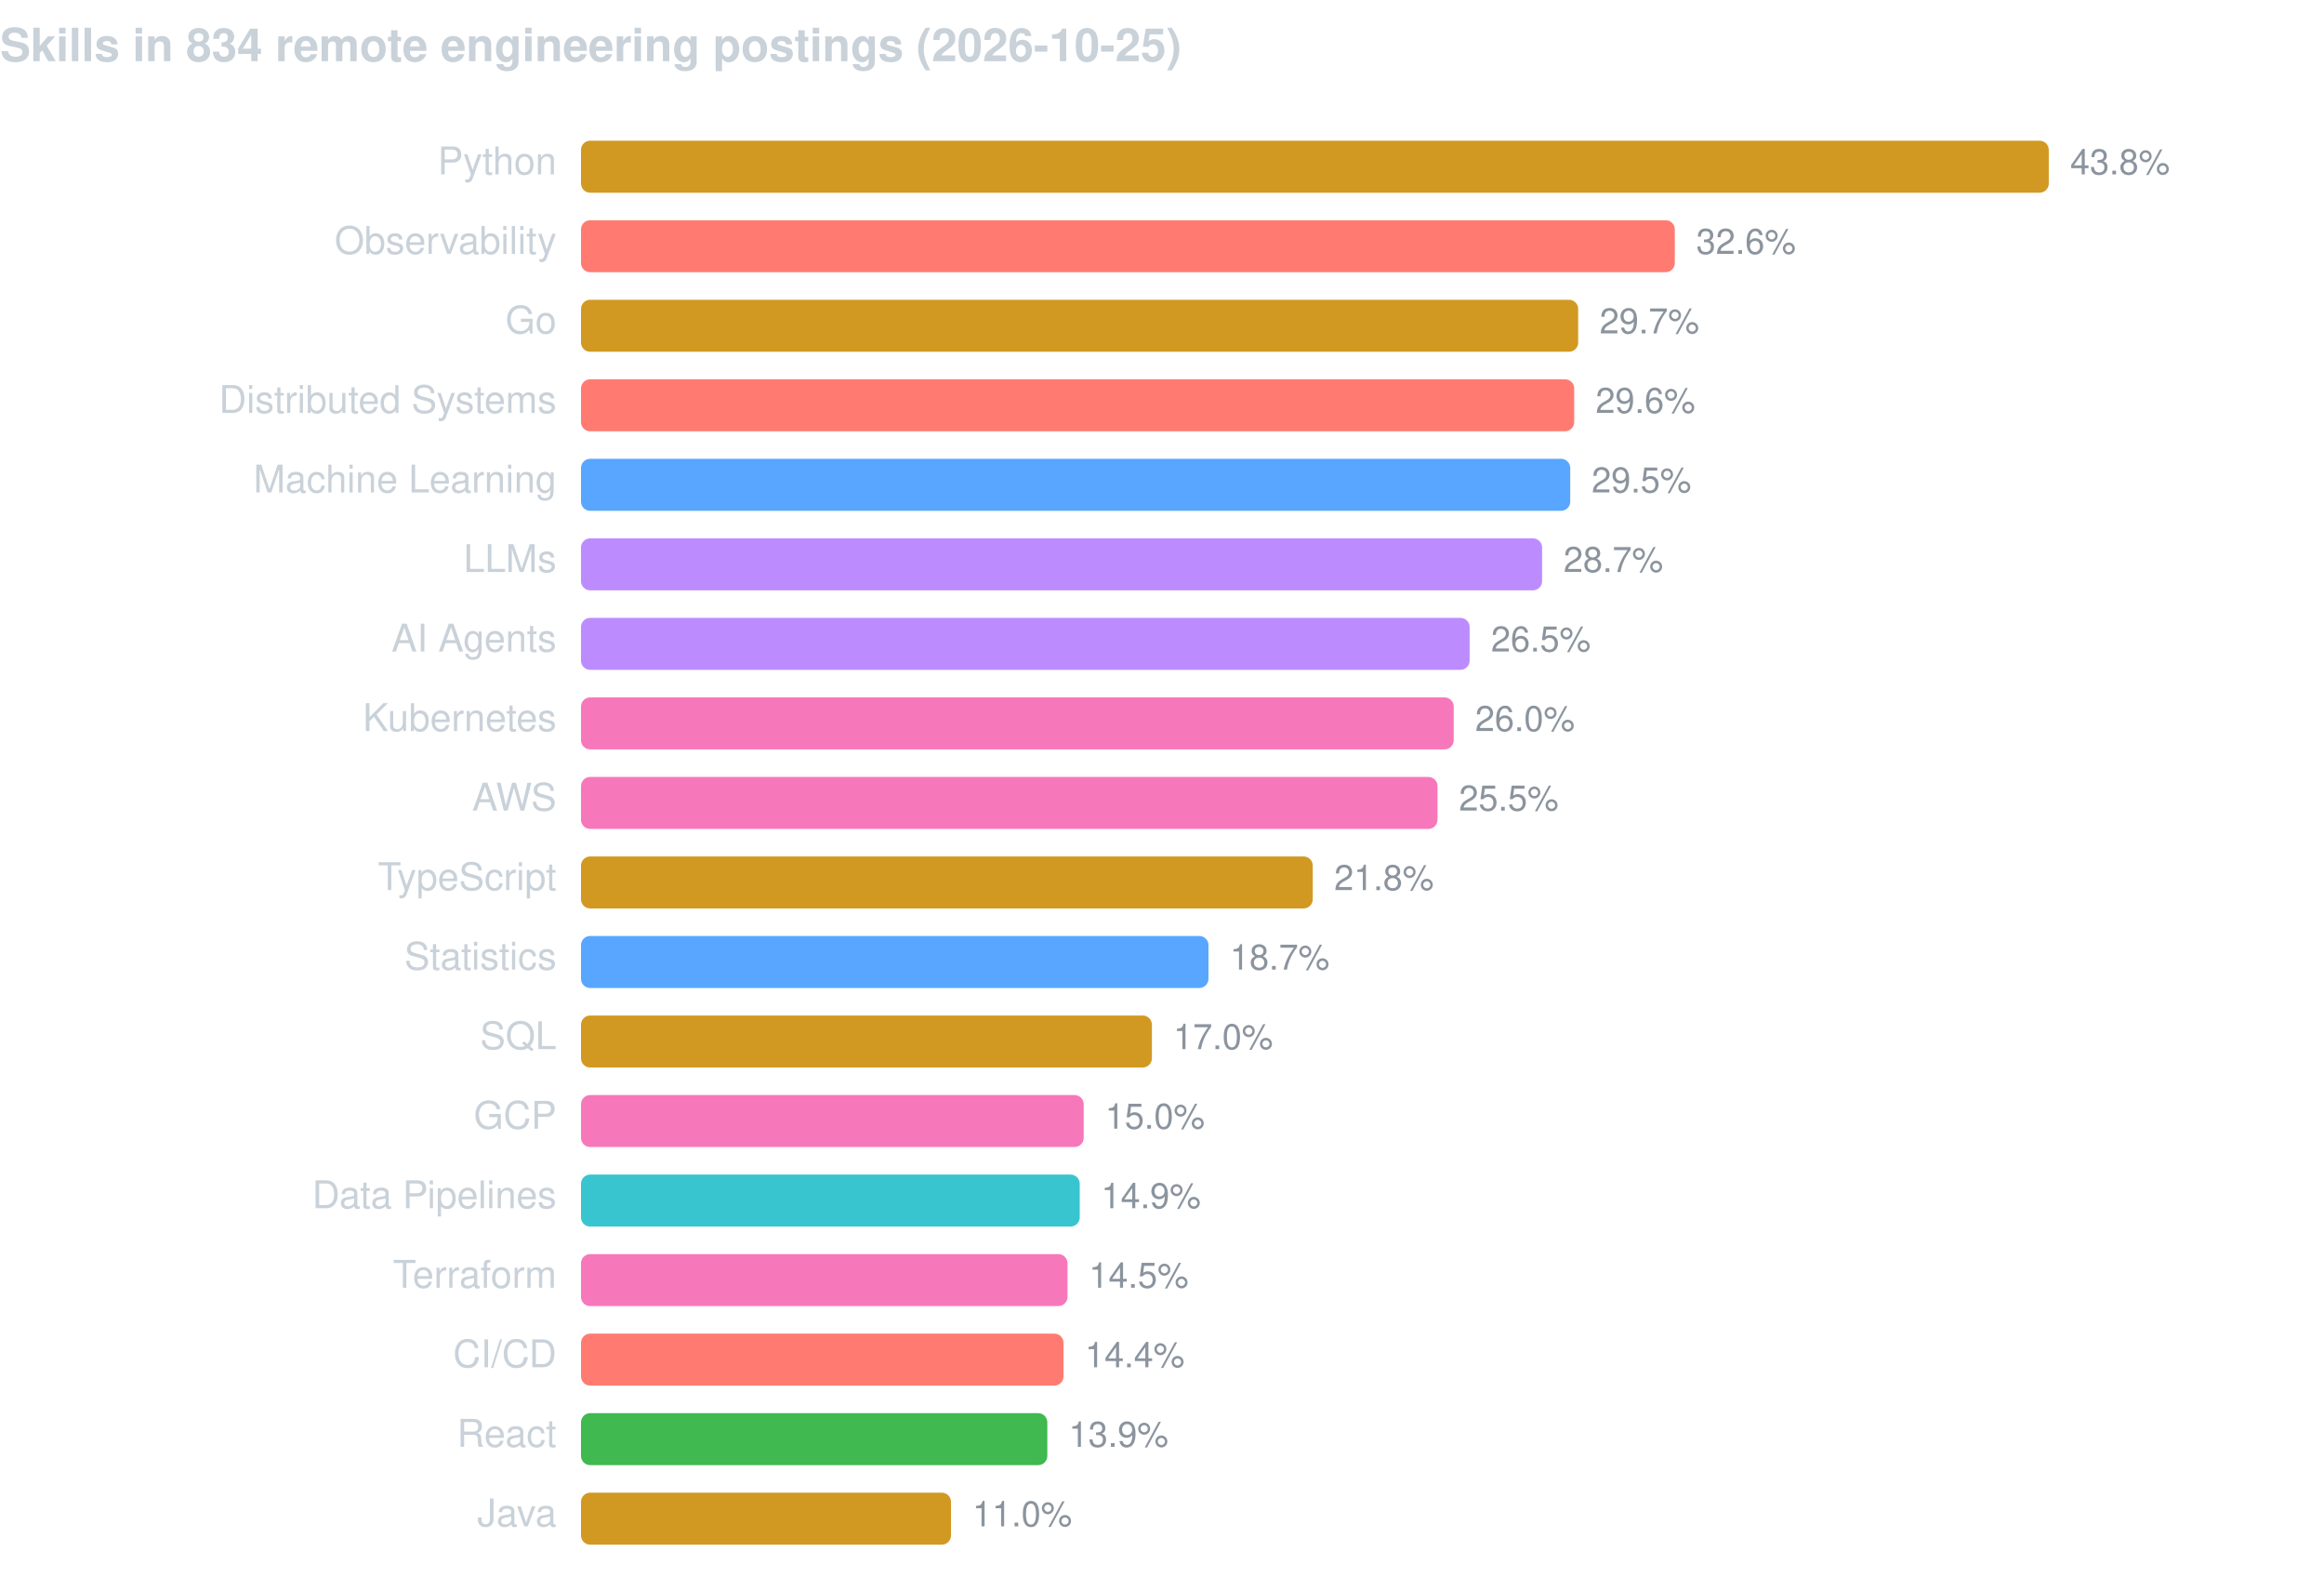
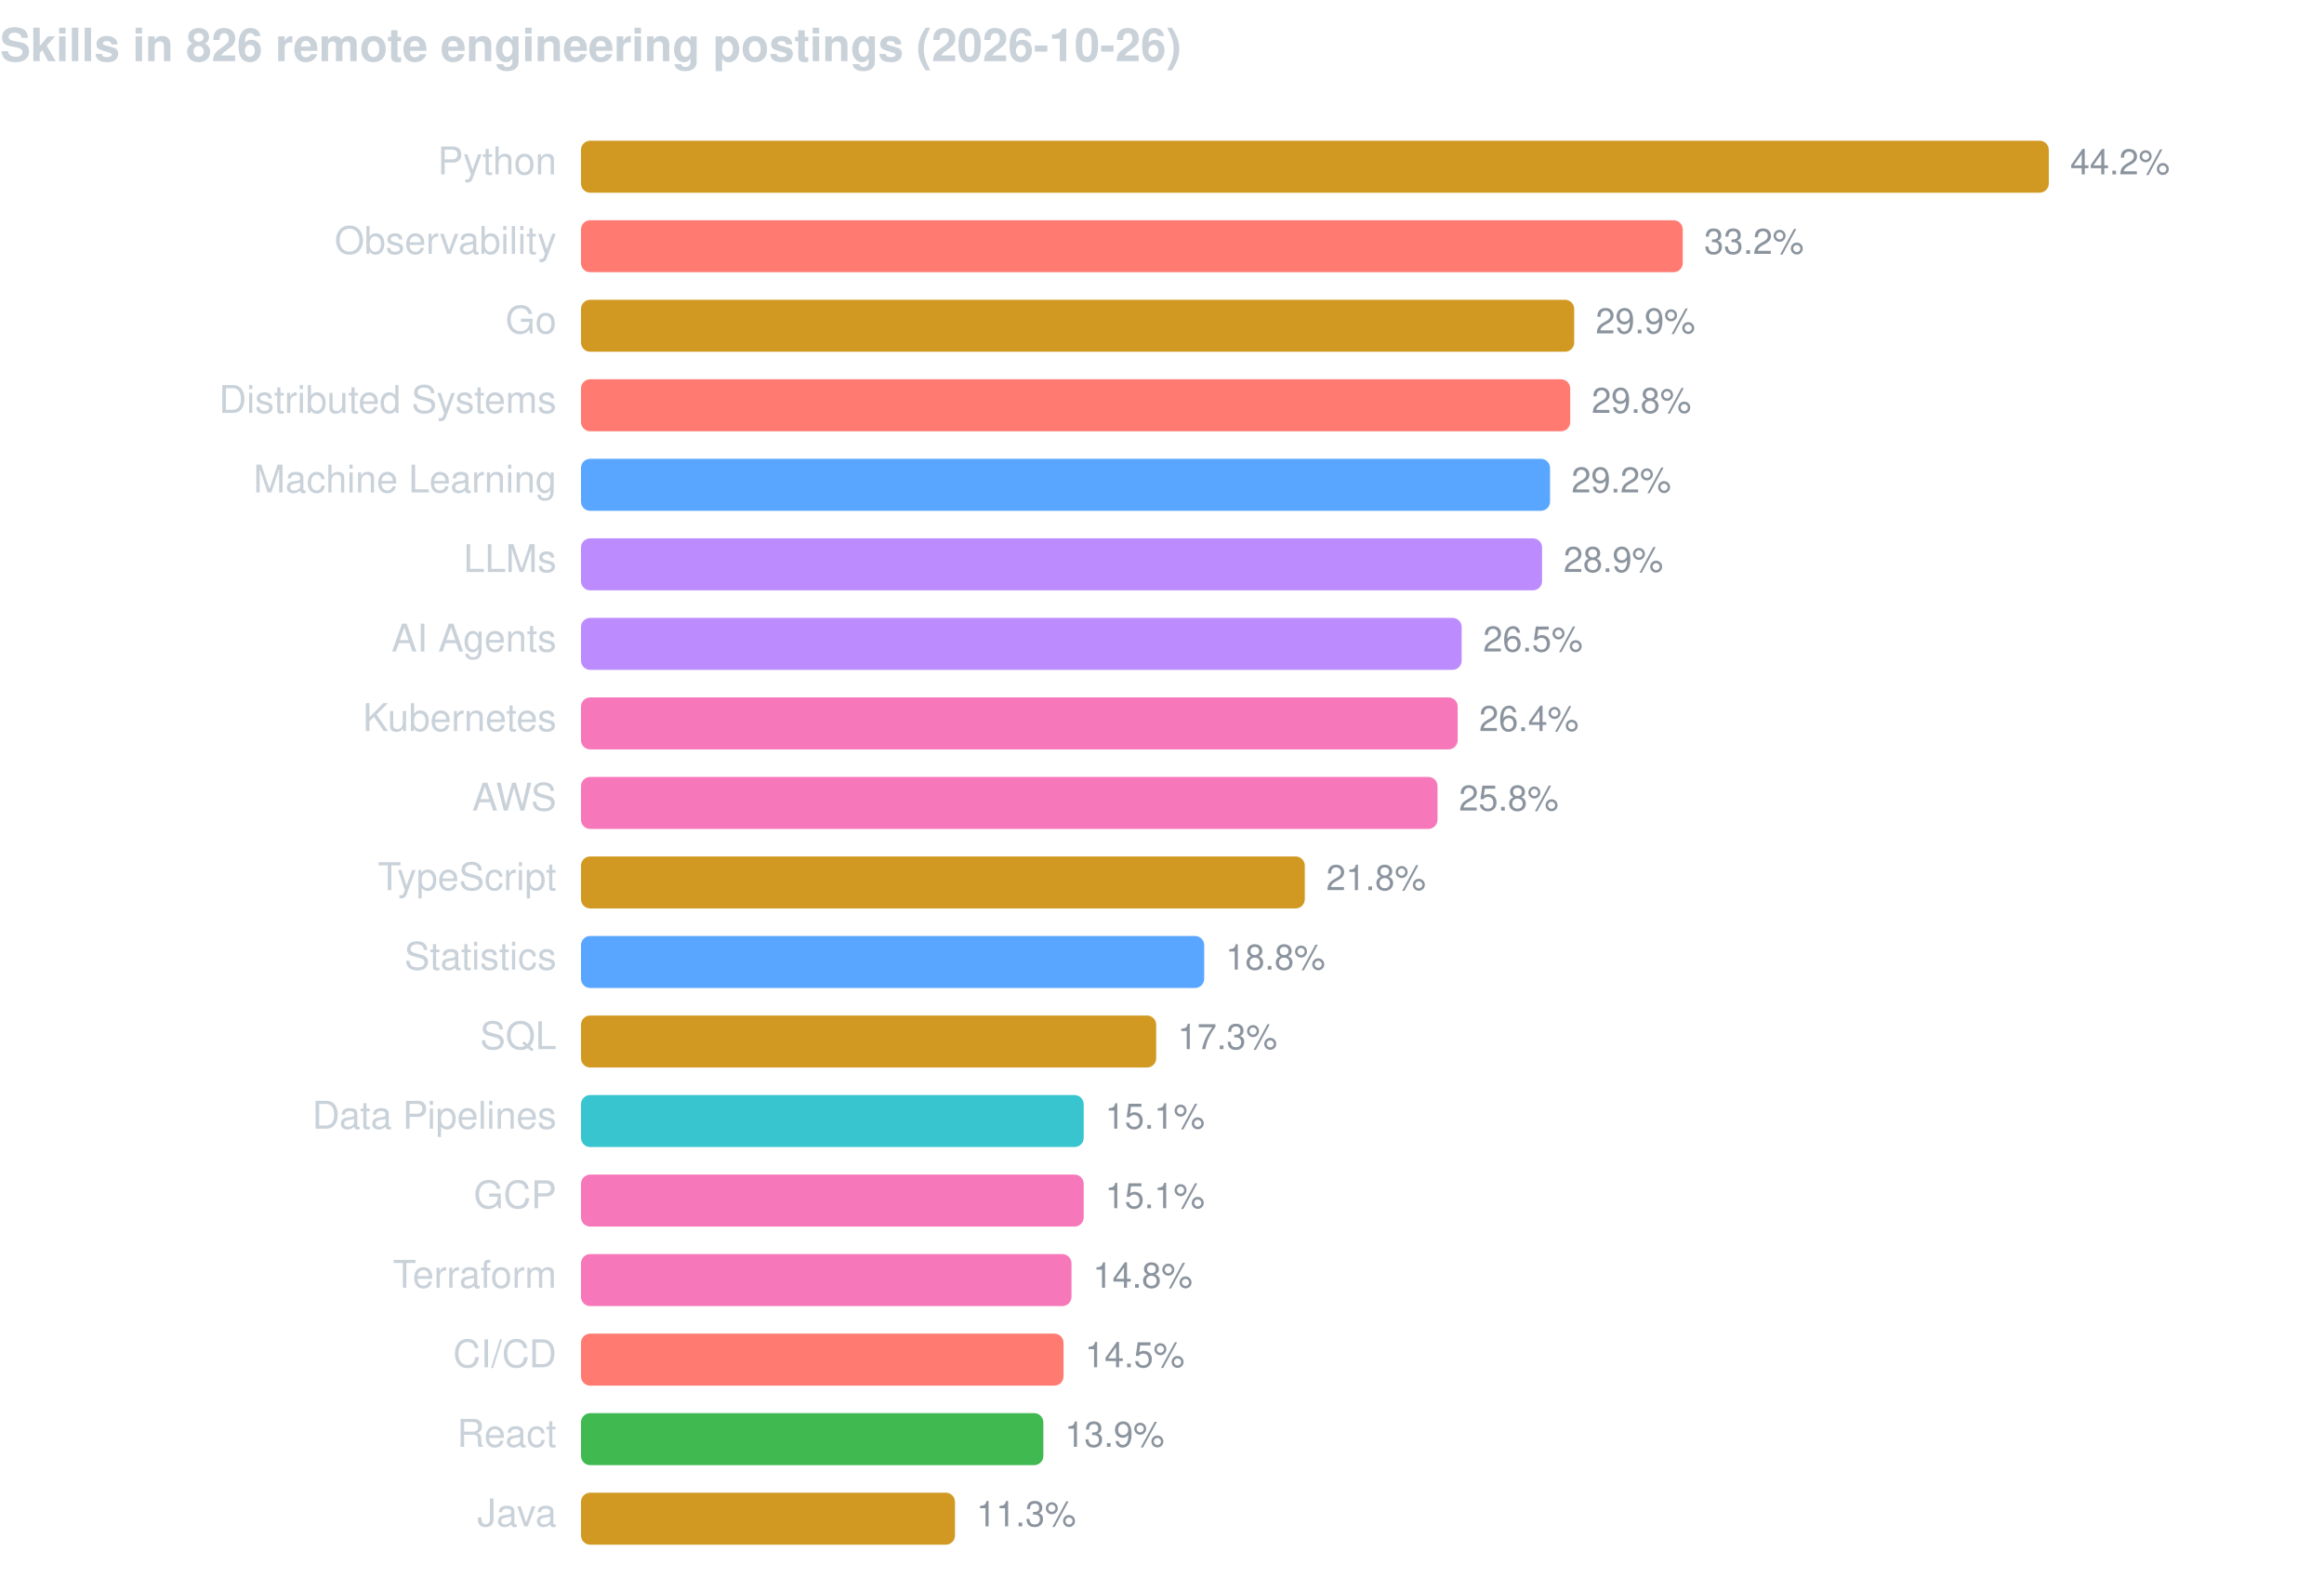
<svg xmlns="http://www.w3.org/2000/svg" width="760" height="520" viewBox="0 0 760 520" font-family="-apple-system,BlinkMacSystemFont,Segoe UI,Helvetica,Arial,sans-serif">
-   <text x="0" y="20" fill="#c9d1d9" font-size="15" font-weight="600">Skills in 834 remote engineering postings (2026-10-25)</text>
+   <text x="0" y="20" fill="#c9d1d9" font-size="15" font-weight="600">Skills in 826 remote engineering postings (2026-10-26)</text>
  <text x="182" y="57" fill="#c9d1d9" font-size="12.5" text-anchor="end">Python</text>
  <rect x="190" y="46" width="480.0" height="17" rx="3" fill="#d29922" />
-   <text x="677.0" y="57" fill="#8b949e" font-size="11.5">43.8%</text>
+   <text x="677.0" y="57" fill="#8b949e" font-size="11.5">44.2%</text>
  <text x="182" y="83" fill="#c9d1d9" font-size="12.5" text-anchor="end">Observability</text>
-   <rect x="190" y="72" width="357.7" height="17" rx="3" fill="#ff7b72" />
-   <text x="554.7" y="83" fill="#8b949e" font-size="11.5">32.6%</text>
+   <rect x="190" y="72" width="360.3" height="17" rx="3" fill="#ff7b72" />
+   <text x="557.3" y="83" fill="#8b949e" font-size="11.5">33.2%</text>
  <text x="182" y="109" fill="#c9d1d9" font-size="12.5" text-anchor="end">Go</text>
-   <rect x="190" y="98" width="326.1" height="17" rx="3" fill="#d29922" />
-   <text x="523.1" y="109" fill="#8b949e" font-size="11.5">29.7%</text>
+   <rect x="190" y="98" width="324.8" height="17" rx="3" fill="#d29922" />
+   <text x="521.8" y="109" fill="#8b949e" font-size="11.5">29.9%</text>
  <text x="182" y="135" fill="#c9d1d9" font-size="12.5" text-anchor="end">Distributed Systems</text>
-   <rect x="190" y="124" width="324.8" height="17" rx="3" fill="#ff7b72" />
-   <text x="521.8" y="135" fill="#8b949e" font-size="11.5">29.6%</text>
+   <rect x="190" y="124" width="323.5" height="17" rx="3" fill="#ff7b72" />
+   <text x="520.5" y="135" fill="#8b949e" font-size="11.5">29.8%</text>
  <text x="182" y="161" fill="#c9d1d9" font-size="12.5" text-anchor="end">Machine Learning</text>
-   <rect x="190" y="150" width="323.5" height="17" rx="3" fill="#58a6ff" />
-   <text x="520.5" y="161" fill="#8b949e" font-size="11.5">29.5%</text>
+   <rect x="190" y="150" width="316.9" height="17" rx="3" fill="#58a6ff" />
+   <text x="513.9" y="161" fill="#8b949e" font-size="11.5">29.2%</text>
  <text x="182" y="187" fill="#c9d1d9" font-size="12.5" text-anchor="end">LLMs</text>
  <rect x="190" y="176" width="314.3" height="17" rx="3" fill="#bc8cff" />
-   <text x="511.3" y="187" fill="#8b949e" font-size="11.5">28.7%</text>
+   <text x="511.3" y="187" fill="#8b949e" font-size="11.5">28.9%</text>
  <text x="182" y="213" fill="#c9d1d9" font-size="12.5" text-anchor="end">AI Agents</text>
-   <rect x="190" y="202" width="290.6" height="17" rx="3" fill="#bc8cff" />
-   <text x="487.6" y="213" fill="#8b949e" font-size="11.5">26.5%</text>
+   <rect x="190" y="202" width="288.0" height="17" rx="3" fill="#bc8cff" />
+   <text x="485.0" y="213" fill="#8b949e" font-size="11.5">26.5%</text>
  <text x="182" y="239" fill="#c9d1d9" font-size="12.5" text-anchor="end">Kubernetes</text>
-   <rect x="190" y="228" width="285.4" height="17" rx="3" fill="#f778ba" />
-   <text x="482.4" y="239" fill="#8b949e" font-size="11.5">26.0%</text>
+   <rect x="190" y="228" width="286.7" height="17" rx="3" fill="#f778ba" />
+   <text x="483.7" y="239" fill="#8b949e" font-size="11.5">26.4%</text>
  <text x="182" y="265" fill="#c9d1d9" font-size="12.5" text-anchor="end">AWS</text>
  <rect x="190" y="254" width="280.1" height="17" rx="3" fill="#f778ba" />
-   <text x="477.1" y="265" fill="#8b949e" font-size="11.5">25.5%</text>
+   <text x="477.1" y="265" fill="#8b949e" font-size="11.5">25.8%</text>
  <text x="182" y="291" fill="#c9d1d9" font-size="12.5" text-anchor="end">TypeScript</text>
-   <rect x="190" y="280" width="239.3" height="17" rx="3" fill="#d29922" />
-   <text x="436.3" y="291" fill="#8b949e" font-size="11.5">21.8%</text>
+   <rect x="190" y="280" width="236.7" height="17" rx="3" fill="#d29922" />
+   <text x="433.7" y="291" fill="#8b949e" font-size="11.5">21.8%</text>
  <text x="182" y="317" fill="#c9d1d9" font-size="12.5" text-anchor="end">Statistics</text>
-   <rect x="190" y="306" width="205.2" height="17" rx="3" fill="#58a6ff" />
-   <text x="402.2" y="317" fill="#8b949e" font-size="11.5">18.7%</text>
+   <rect x="190" y="306" width="203.8" height="17" rx="3" fill="#58a6ff" />
+   <text x="400.8" y="317" fill="#8b949e" font-size="11.5">18.8%</text>
  <text x="182" y="343" fill="#c9d1d9" font-size="12.5" text-anchor="end">SQL</text>
-   <rect x="190" y="332" width="186.7" height="17" rx="3" fill="#d29922" />
-   <text x="383.7" y="343" fill="#8b949e" font-size="11.5">17.0%</text>
-   <text x="182" y="369" fill="#c9d1d9" font-size="12.5" text-anchor="end">GCP</text>
-   <rect x="190" y="358" width="164.4" height="17" rx="3" fill="#f778ba" />
-   <text x="361.4" y="369" fill="#8b949e" font-size="11.5">15.0%</text>
-   <text x="182" y="395" fill="#c9d1d9" font-size="12.5" text-anchor="end">Data Pipelines</text>
-   <rect x="190" y="384" width="163.1" height="17" rx="3" fill="#39c5cf" />
-   <text x="360.1" y="395" fill="#8b949e" font-size="11.5">14.9%</text>
+   <rect x="190" y="332" width="188.1" height="17" rx="3" fill="#d29922" />
+   <text x="385.1" y="343" fill="#8b949e" font-size="11.5">17.3%</text>
+   <text x="182" y="369" fill="#c9d1d9" font-size="12.5" text-anchor="end">Data Pipelines</text>
+   <rect x="190" y="358" width="164.4" height="17" rx="3" fill="#39c5cf" />
+   <text x="361.4" y="369" fill="#8b949e" font-size="11.5">15.1%</text>
+   <text x="182" y="395" fill="#c9d1d9" font-size="12.5" text-anchor="end">GCP</text>
+   <rect x="190" y="384" width="164.4" height="17" rx="3" fill="#f778ba" />
+   <text x="361.4" y="395" fill="#8b949e" font-size="11.5">15.1%</text>
  <text x="182" y="421" fill="#c9d1d9" font-size="12.5" text-anchor="end">Terraform</text>
-   <rect x="190" y="410" width="159.1" height="17" rx="3" fill="#f778ba" />
-   <text x="356.1" y="421" fill="#8b949e" font-size="11.5">14.5%</text>
+   <rect x="190" y="410" width="160.4" height="17" rx="3" fill="#f778ba" />
+   <text x="357.4" y="421" fill="#8b949e" font-size="11.5">14.8%</text>
  <text x="182" y="447" fill="#c9d1d9" font-size="12.5" text-anchor="end">CI/CD</text>
  <rect x="190" y="436" width="157.8" height="17" rx="3" fill="#ff7b72" />
-   <text x="354.8" y="447" fill="#8b949e" font-size="11.5">14.4%</text>
+   <text x="354.8" y="447" fill="#8b949e" font-size="11.5">14.5%</text>
  <text x="182" y="473" fill="#c9d1d9" font-size="12.5" text-anchor="end">React</text>
-   <rect x="190" y="462" width="152.5" height="17" rx="3" fill="#3fb950" />
-   <text x="349.5" y="473" fill="#8b949e" font-size="11.5">13.9%</text>
+   <rect x="190" y="462" width="151.2" height="17" rx="3" fill="#3fb950" />
+   <text x="348.2" y="473" fill="#8b949e" font-size="11.5">13.9%</text>
  <text x="182" y="499" fill="#c9d1d9" font-size="12.5" text-anchor="end">Java</text>
-   <rect x="190" y="488" width="121.0" height="17" rx="3" fill="#d29922" />
-   <text x="318.0" y="499" fill="#8b949e" font-size="11.5">11.0%</text>
+   <rect x="190" y="488" width="122.3" height="17" rx="3" fill="#d29922" />
+   <text x="319.3" y="499" fill="#8b949e" font-size="11.5">11.3%</text>
</svg>
